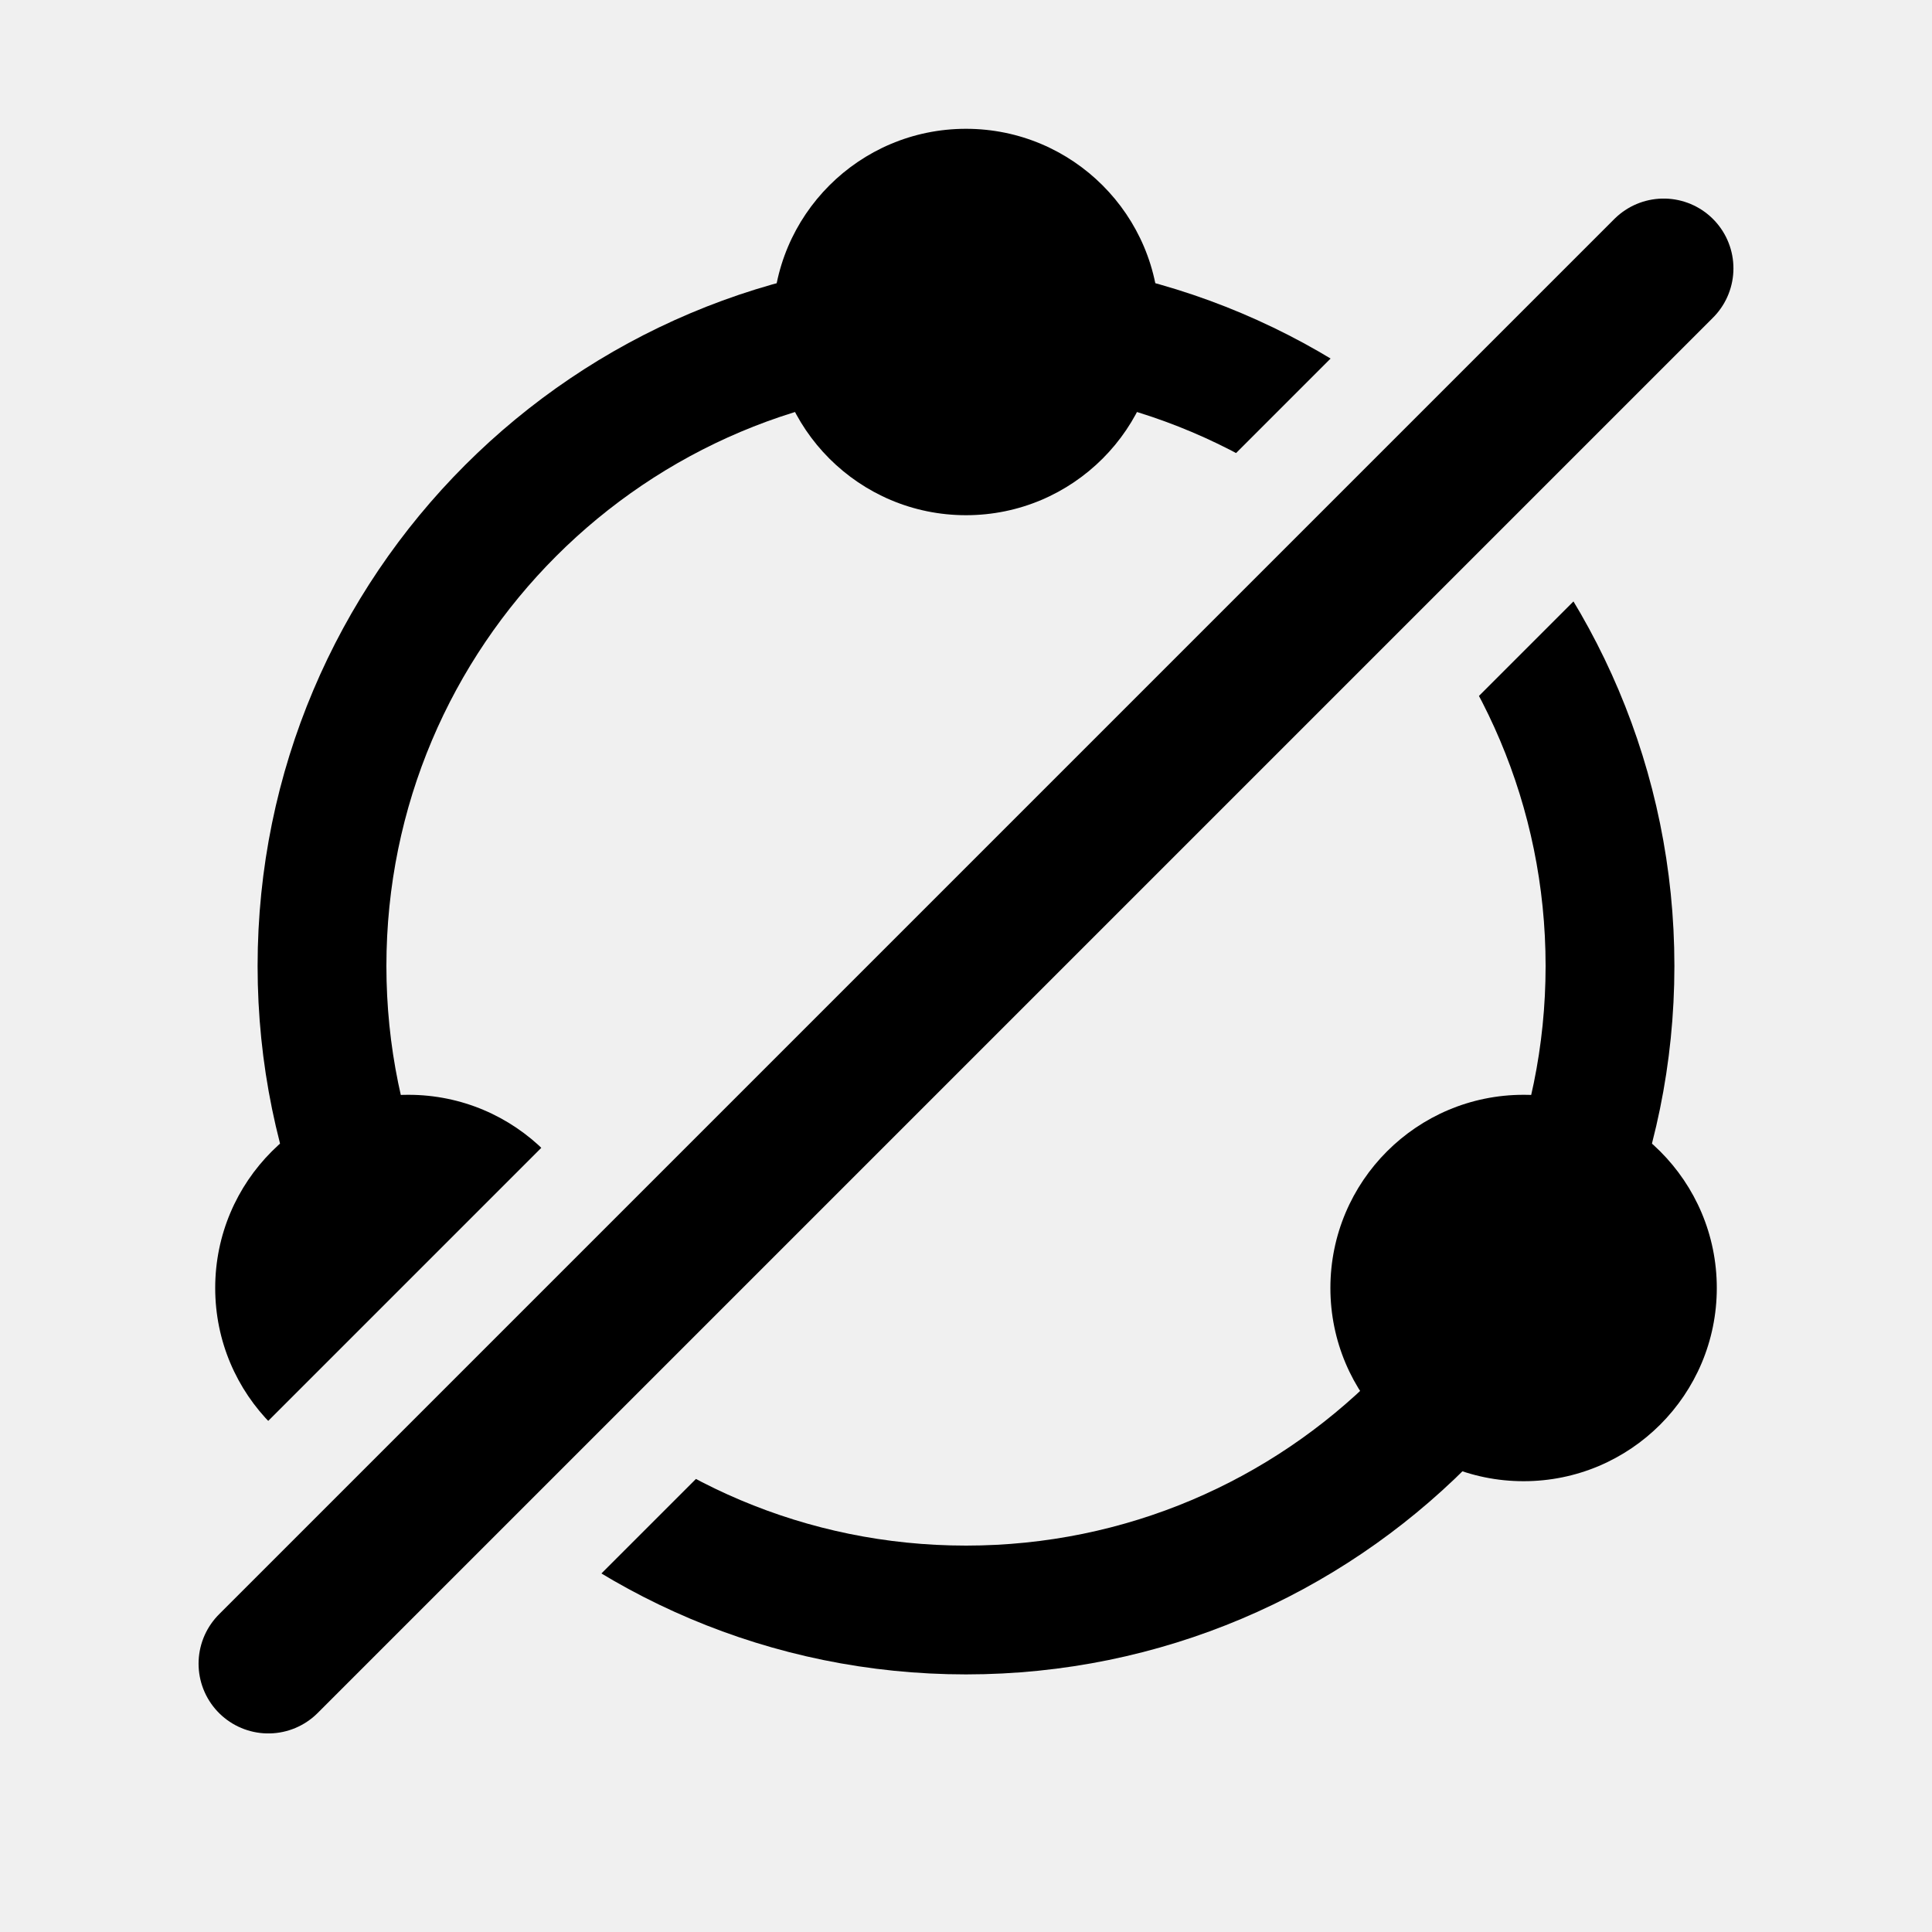
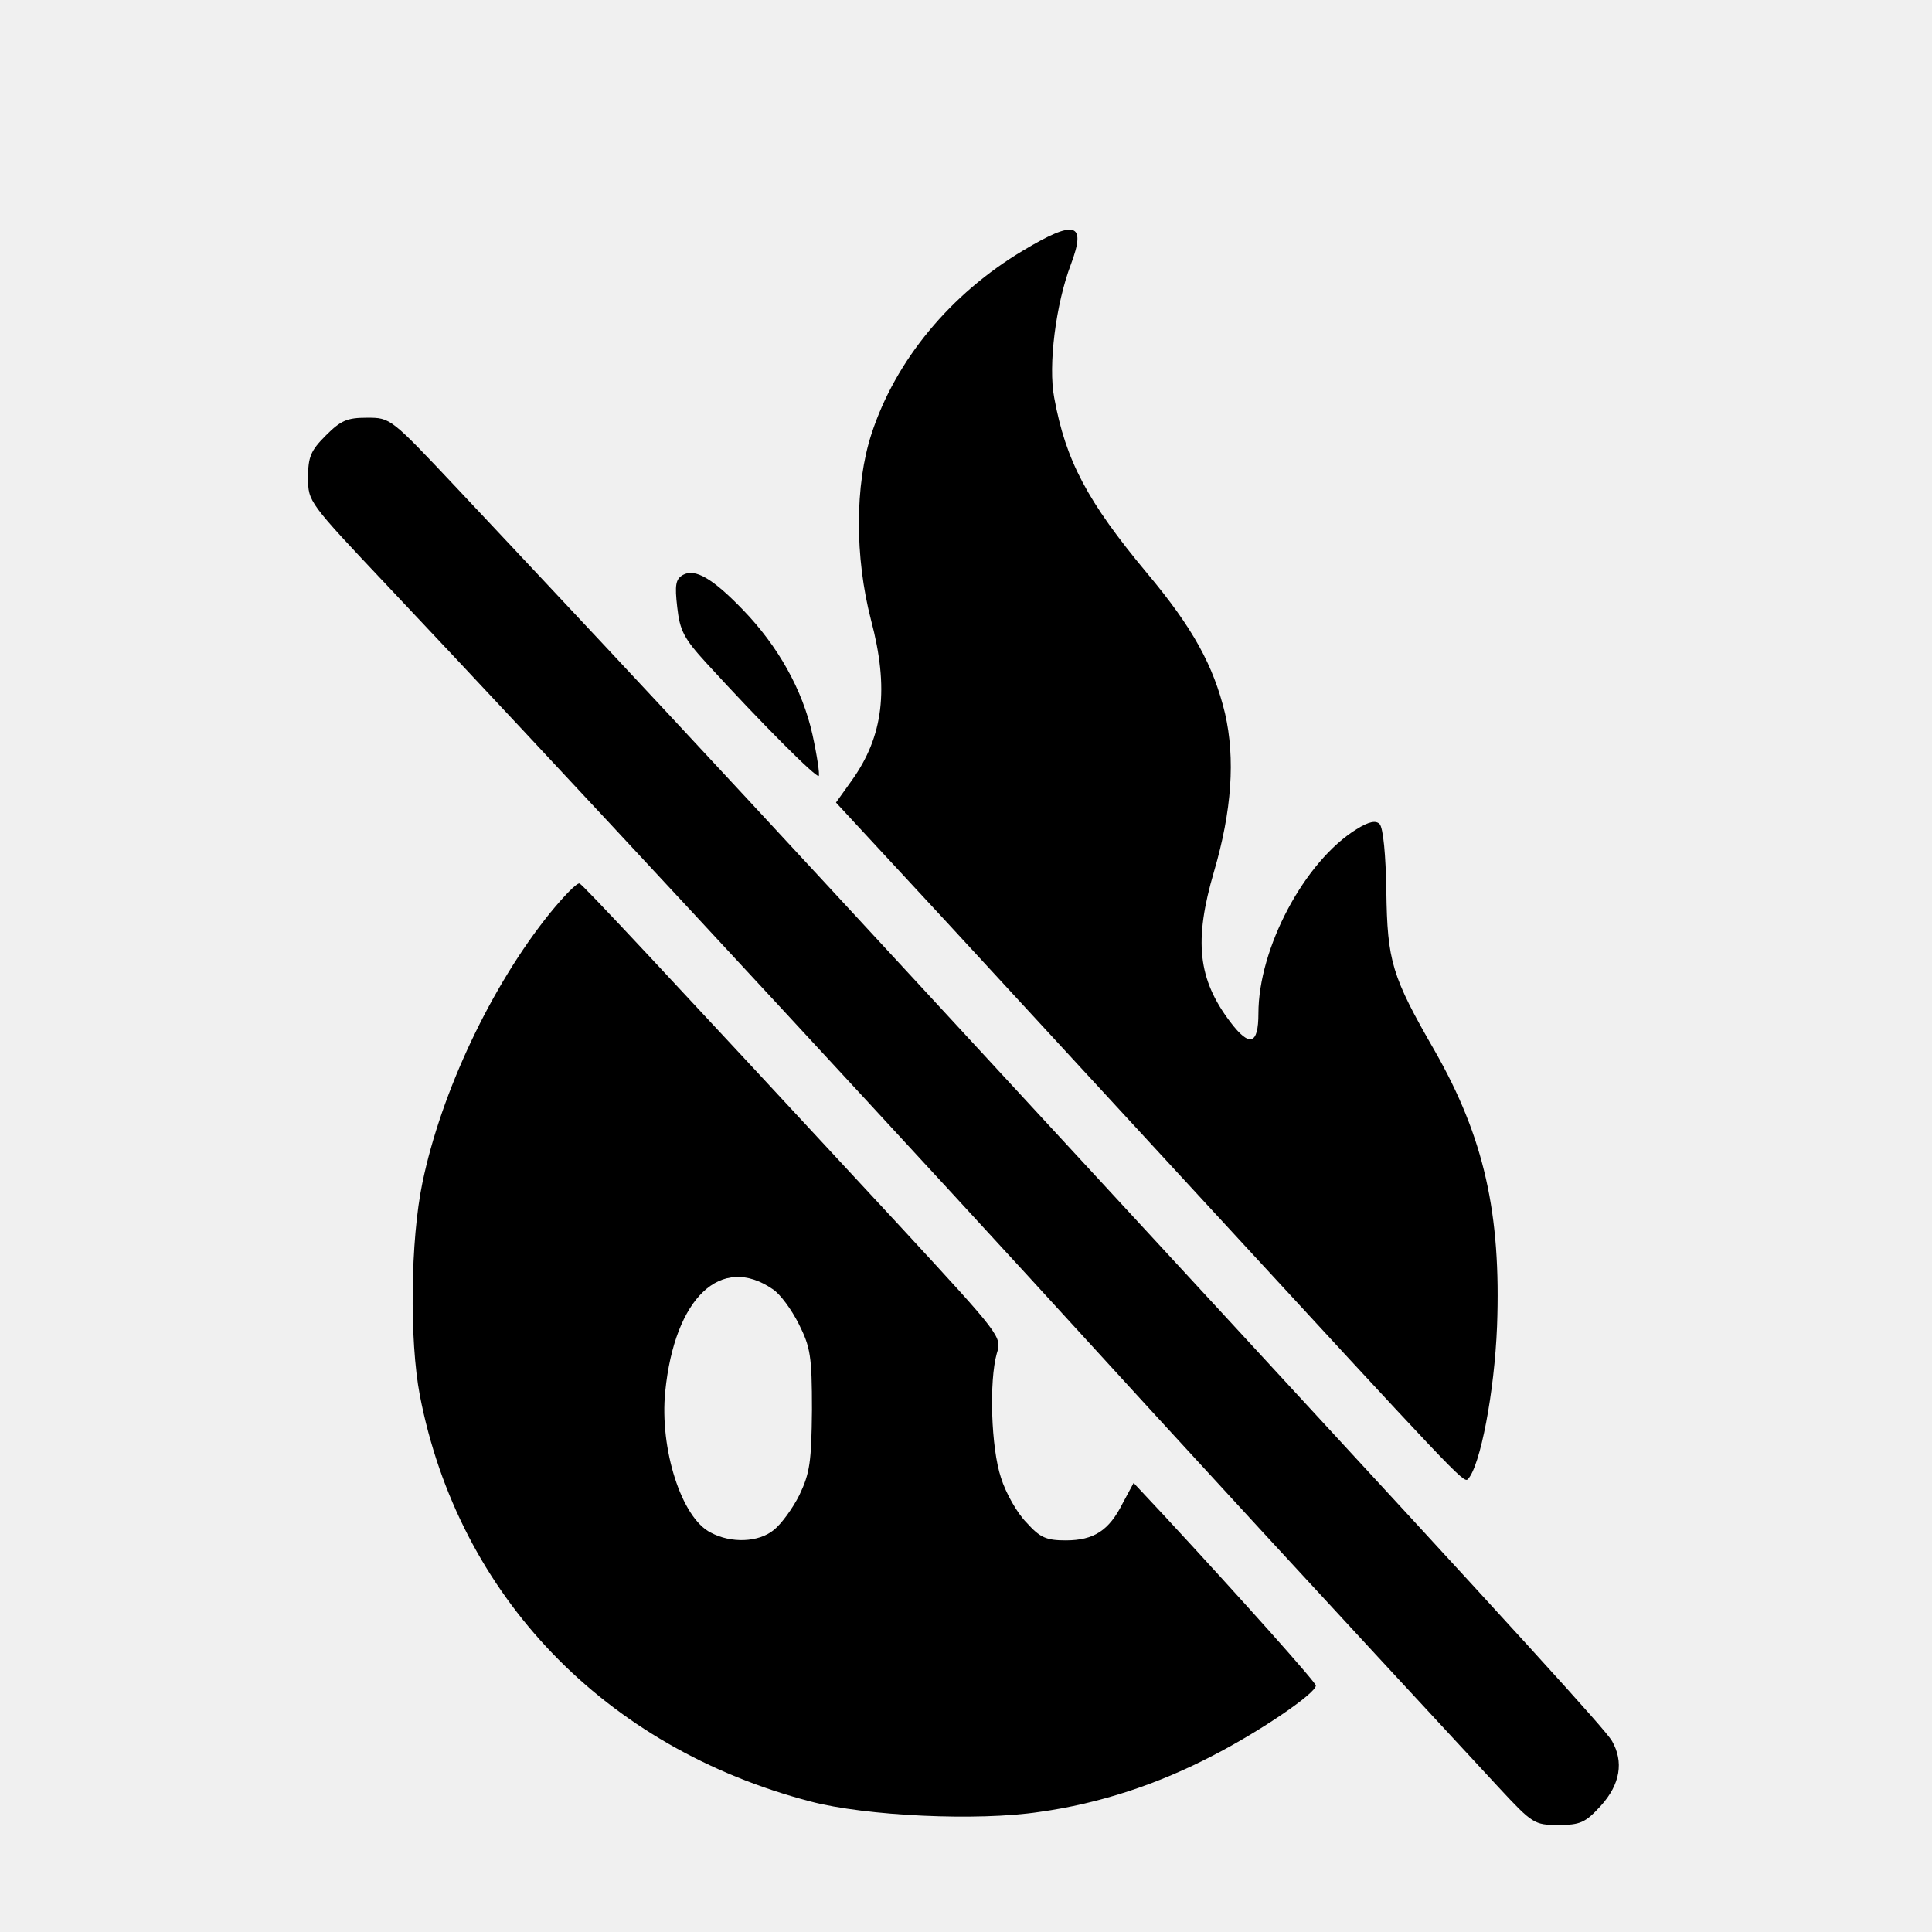
- <svg xmlns="http://www.w3.org/2000/svg" width="36" height="36" viewBox="0 0 36 36">
-   <defs>
-     <mask id="m" maskUnits="userSpaceOnUse" x="0" y="0" width="36" height="36">
-       <rect width="36" height="36" fill="#fff" />
-       <line x1="5" y1="31" x2="31" y2="5" stroke="#000" stroke-width="6.4" stroke-linecap="round" />
-     </mask>
-   </defs>
-   <g mask="url(#m)">
-     <circle cx="18.0" cy="18.0" r="12.0" fill="none" stroke="#000" stroke-width="2.4" />
-     <circle cx="18.00" cy="6.00" r="3.6" fill="#000" />
-     <circle cx="7.61" cy="24.00" r="3.6" fill="#000" />
-     <circle cx="28.39" cy="24.00" r="3.6" fill="#000" />
+ <svg xmlns="http://www.w3.org/2000/svg" version="1.0" width="370pt" height="370pt" viewBox="0 0 370 370" preserveAspectRatio="xMidYMid meet">
+   <g transform="translate(0,370) scale(0.1,-0.1)" fill="#000" stroke="none">
+     <path d="M1959 3220 c-139 -83 -244 -210 -290 -351 -32 -98 -32 -236 -1 -356 35 -132 24 -223 -37 -308 l-30 -42 212 -229 c117 -127 338 -367 492 -534 480 -521 498 -541 506 -533 24 25 51 167 56 293 8 216 -25 362 -119 527 -83 144 -91 172 -93 306 -1 69 -6 122 -13 129 -7 7 -20 5 -44 -10 -100 -62 -188 -228 -188 -353 0 -60 -17 -65 -54 -16 -62 82 -70 155 -31 288 34 116 41 216 21 303 -22 91 -61 163 -149 268 -115 138 -156 216 -178 336 -12 62 3 180 32 256 30 80 8 86 -92 26z" />
+     <path d="M624 2866 c-29 -29 -34 -41 -34 -81 0 -46 1 -47 153 -208 305 -323 841 -901 1227 -1322 335 -367 562 -613 901 -979 64 -69 68 -71 113 -71 42 0 52 4 82 37 37 41 44 84 21 124 -12 21 -174 199 -736 808 -927 1005 -1039 1126 -1474 1589 -129 137 -129 137 -174 137 -38 0 -50 -5 -79 -34z" />
+     <path d="M1308 2599 c-14 -8 -16 -19 -11 -62 5 -45 13 -60 56 -107 107 -117 210 -220 215 -216 2 3 -3 38 -12 79 -19 86 -66 170 -134 240 -57 59 -91 79 -114 66z" />
+     <path d="M1053 1951 c-112 -139 -208 -342 -244 -516 -23 -110 -25 -302 -5 -407 74 -384 354 -675 748 -778 106 -28 321 -38 439 -20 115 16 227 53 334 109 89 46 195 118 195 133 0 6 -140 163 -291 326 l-58 62 -21 -39 c-26 -52 -55 -71 -109 -71 -37 0 -49 5 -75 34 -18 18 -40 57 -49 86 -19 57 -23 185 -8 238 10 32 8 34 -182 240 -466 503 -610 657 -617 660 -5 2 -30 -24 -57 -57z m427 -720 c14 -9 36 -39 50 -67 22 -44 25 -61 25 -164 -1 -100 -4 -121 -24 -163 -13 -26 -35 -56 -49 -67 -29 -24 -82 -26 -121 -5 -56 28 -98 161 -87 270 18 180 107 264 206 196z" />
  </g>
-   <line x1="5" y1="31" x2="31" y2="5" stroke="#000" stroke-width="2.6" stroke-linecap="round" />
</svg>
